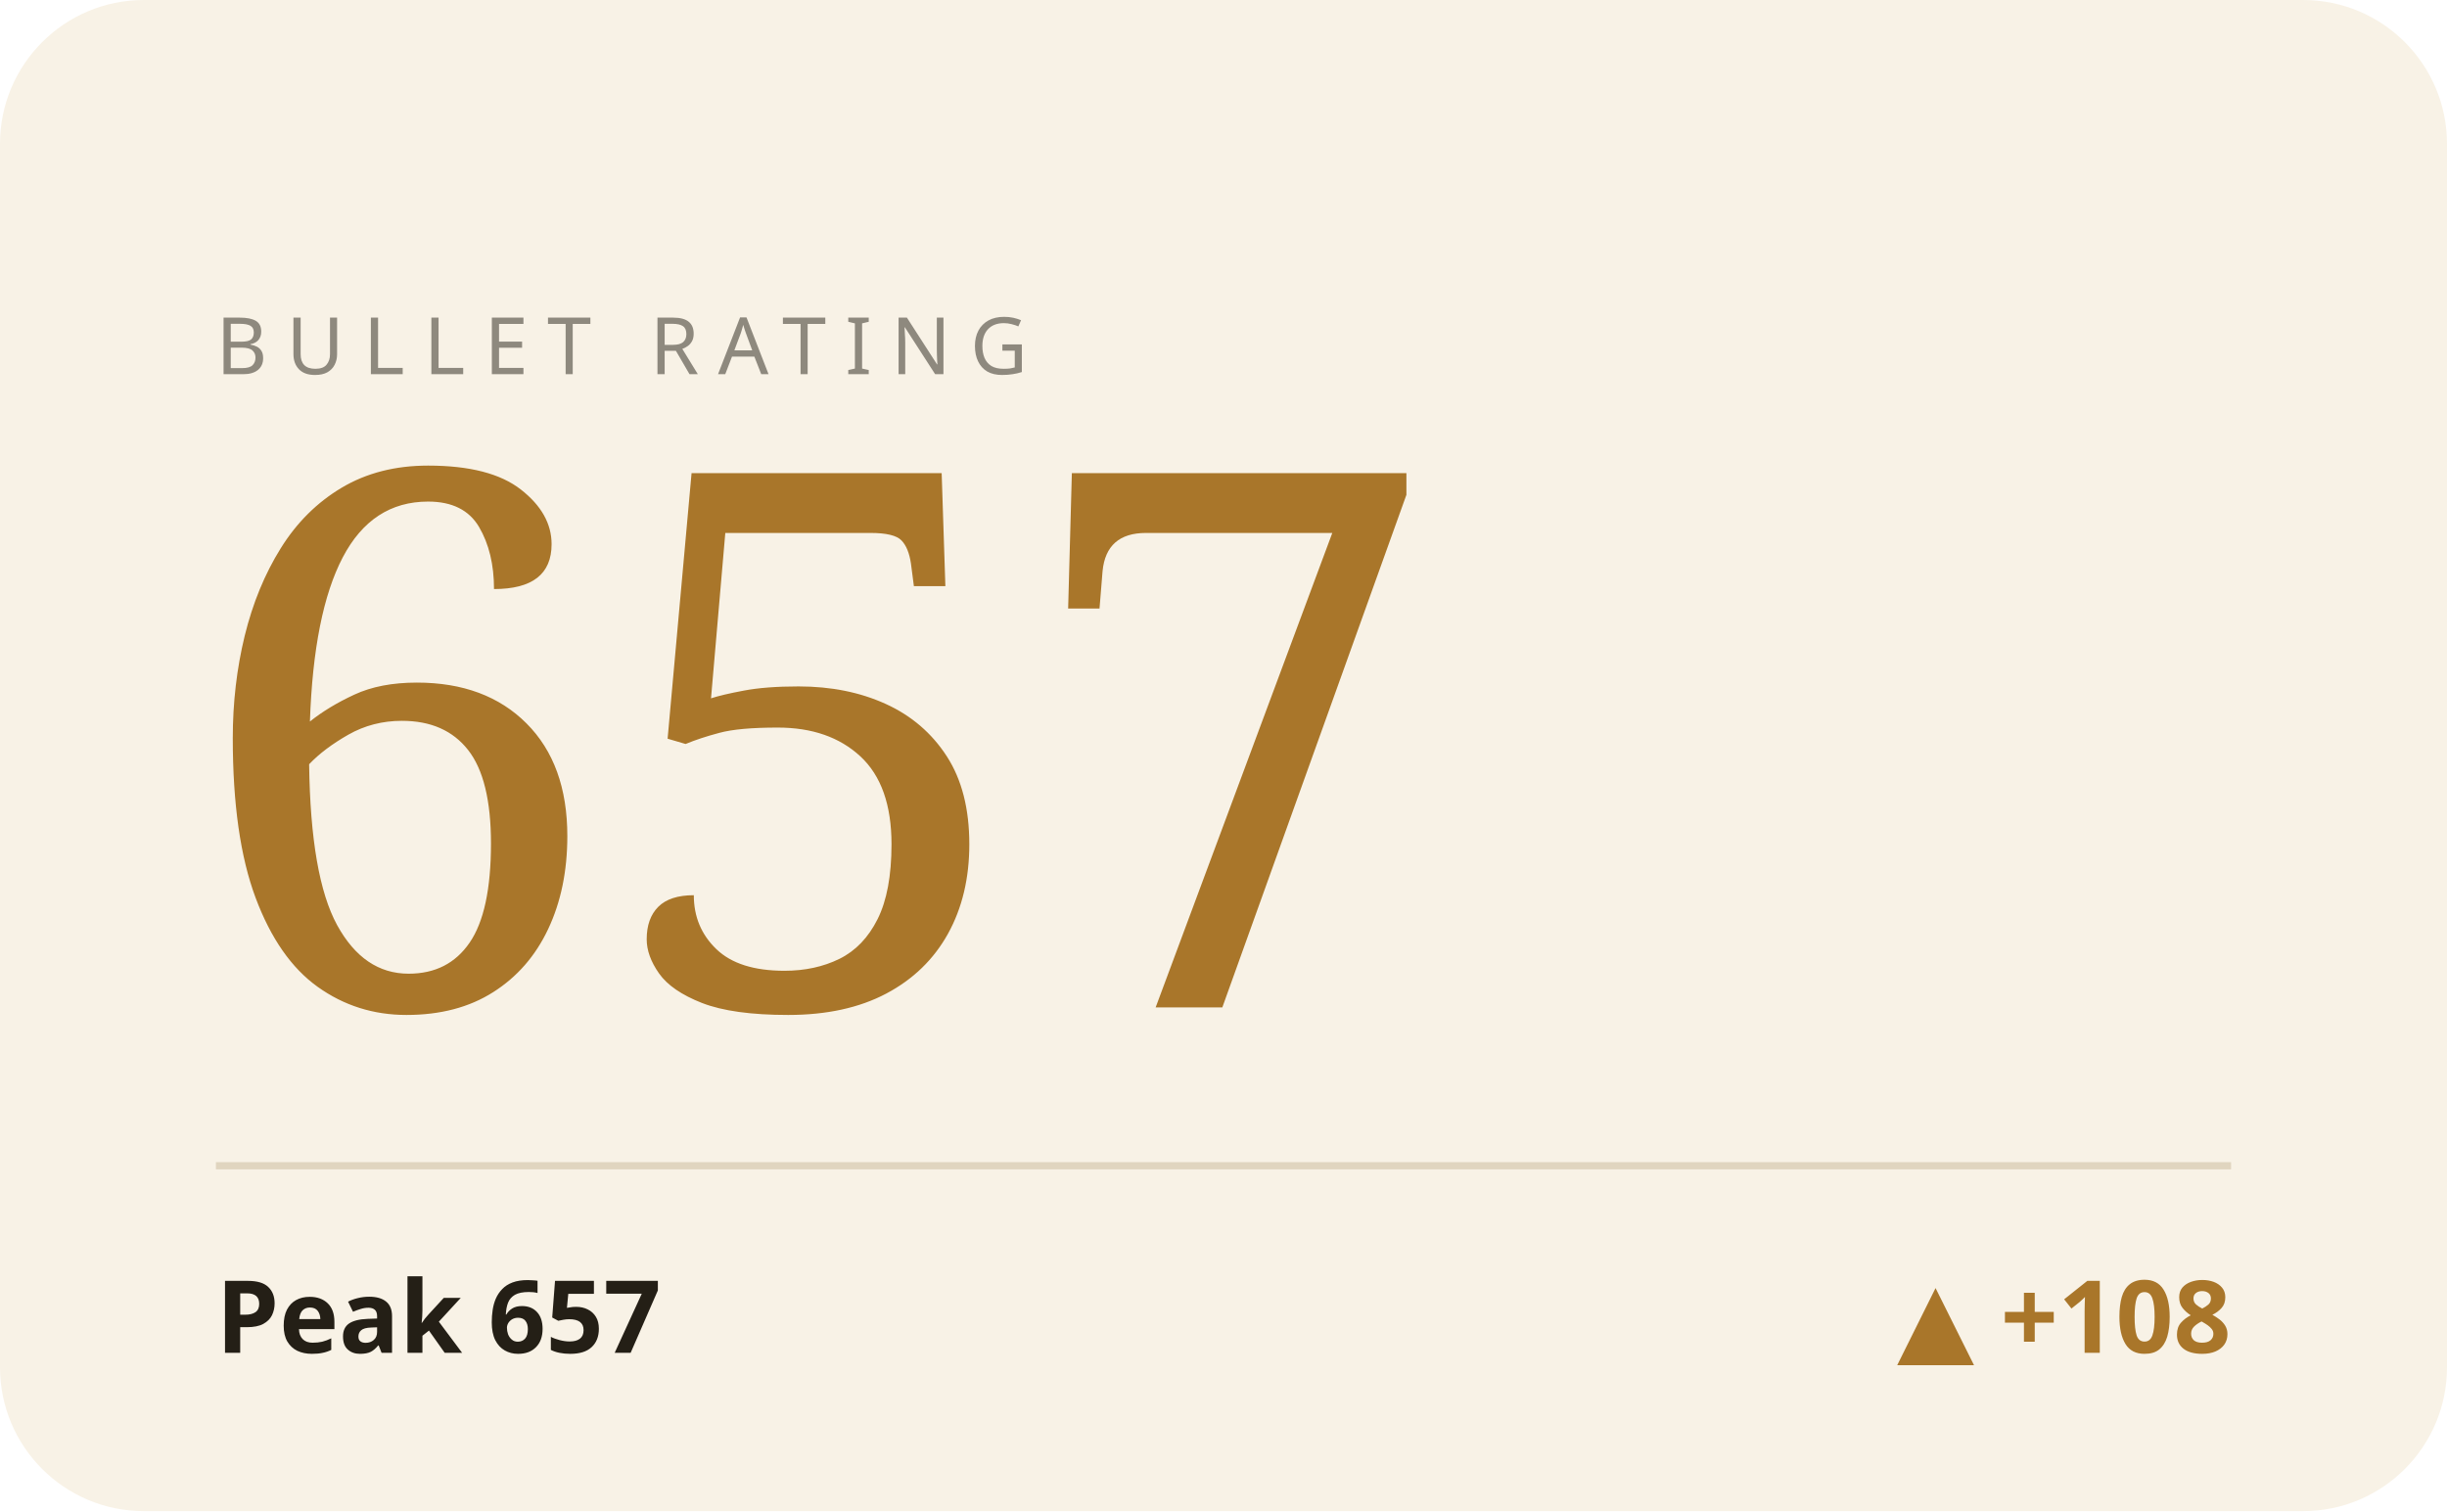
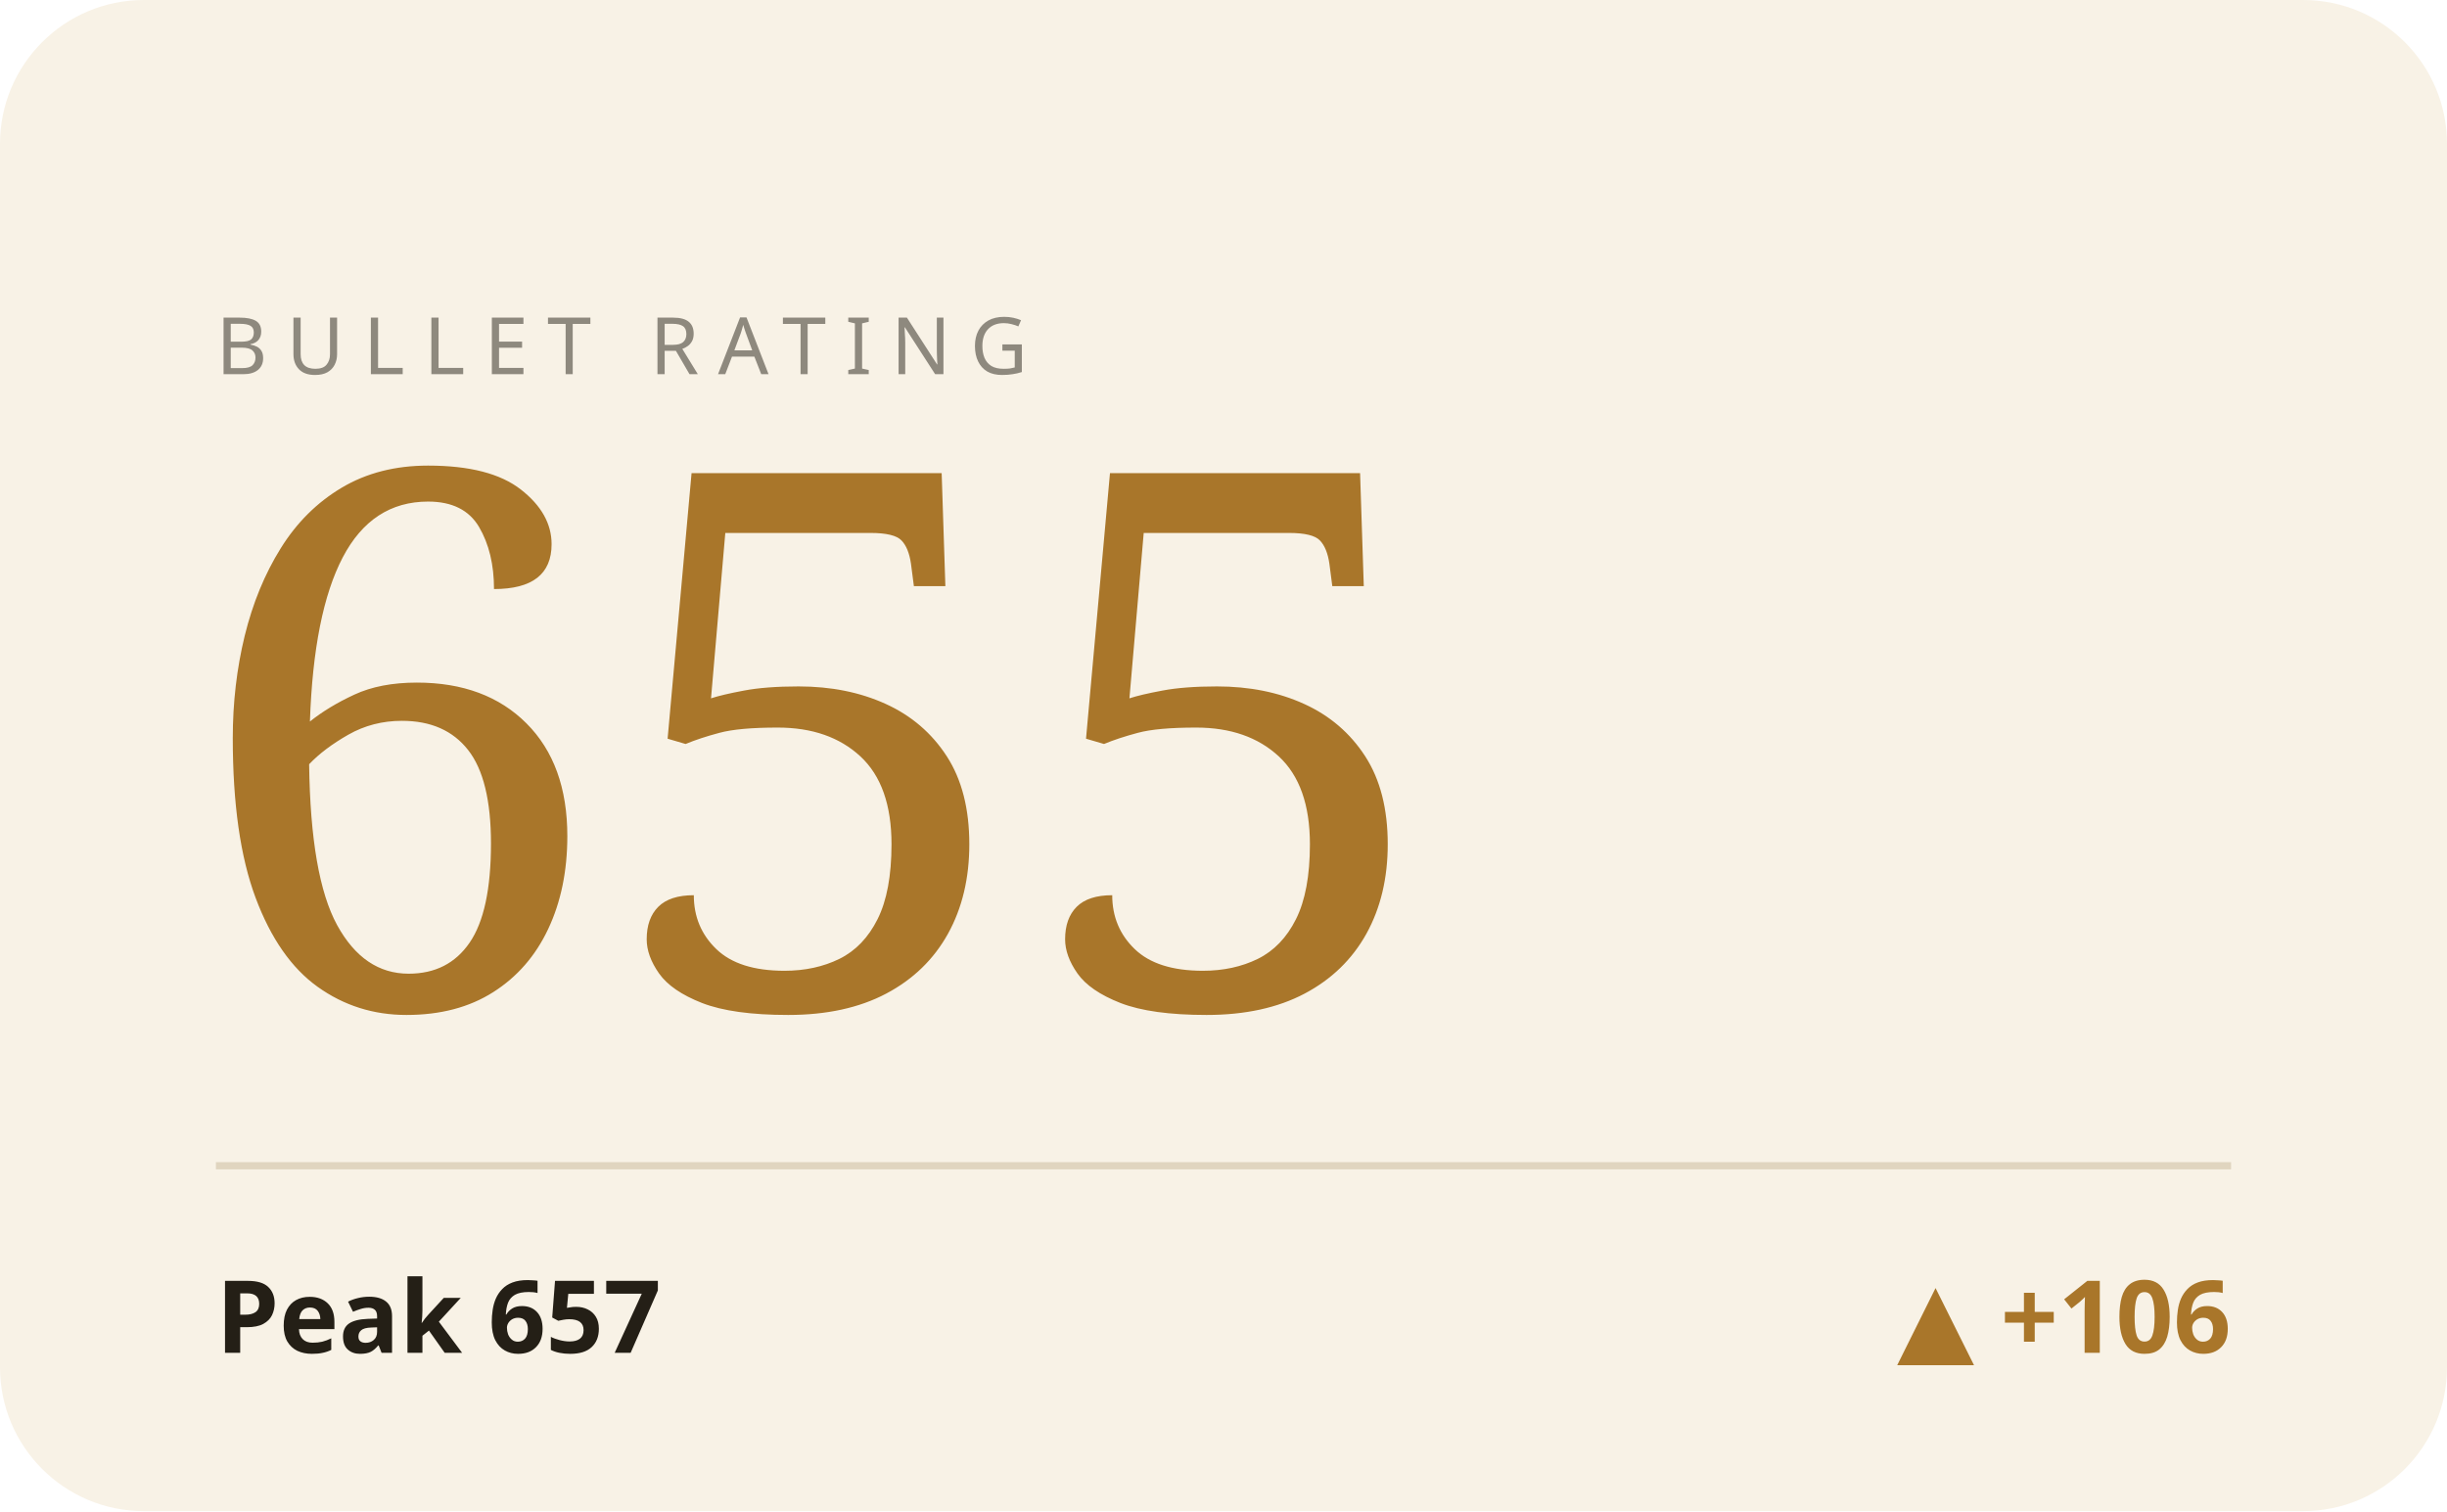
<svg xmlns="http://www.w3.org/2000/svg" viewBox="0 0 340 210" width="340" height="210" role="img" aria-label="BULLET hero">
  <style>text{fill:#241f16}.bg{fill:#f8f2e6}.acc{fill:#a9762a}.ln{stroke:#a9762a}.area{fill:#a9762a;opacity:.07}.peak{stroke:#a9762a;opacity:.3}.chip{fill:#a9762a;opacity:.14}.down{fill:#b26038}.rule{stroke:#e0d5bf}svg{font-family:'Space Grotesk',system-ui,sans-serif}.lbl{font-weight:600;font-size:11px;letter-spacing:.16em}.big{font-weight:700;font-size:34px;letter-spacing:-.02em}.mid{font-weight:600;font-size:14px}.mut{font-weight:500;font-size:11px;opacity:.5}.ser{font-family:'Instrument Serif',serif;font-weight:400;letter-spacing:0}.mono{font-family:'JetBrains Mono',monospace}.ln{fill:none;stroke-width:2.5;stroke-linecap:round;stroke-linejoin:round}.thin{stroke-width:1.6}.draw{stroke-dasharray:1200;stroke-dashoffset:1200;animation:draw 2.3s cubic-bezier(.6,.05,.2,1) forwards .25s}.dot{animation:pulse 2s ease-in-out infinite}.glow{animation:glow 3.4s ease-in-out infinite}.float{animation:float 6.5s ease-in-out infinite}.shim{animation:shim 3s ease-in-out infinite}@keyframes draw{to{stroke-dashoffset:0}}@keyframes pulse{0%,100%{r:4.5;opacity:1}50%{r:8;opacity:.45}}@keyframes glow{0%,100%{opacity:.14}50%{opacity:.34}}@keyframes float{0%,100%{transform:translateY(0)}50%{transform:translateY(-7px)}}@keyframes shim{0%,100%{opacity:.5}50%{opacity:1}}</style>
  <rect class="bg" width="340" height="210" rx="20" />
  <text class="mut" x="30" y="52" style="letter-spacing:.24em">BULLET RATING</text>
-   <text class="acc ser" x="26" y="140" style="font-size:104px">657</text>
+   <text class="acc ser" x="26" y="140" style="font-size:104px">655</text>
  <line class="rule" x1="30" y1="162" x2="310" y2="162" />
  <text class="mid" x="30" y="188">Peak 657</text>
-   <text class="acc mid" x="310" y="188" text-anchor="end">▲ +108</text>
+   <text class="acc mid" x="310" y="188" text-anchor="end">▲ +106</text>
</svg>
